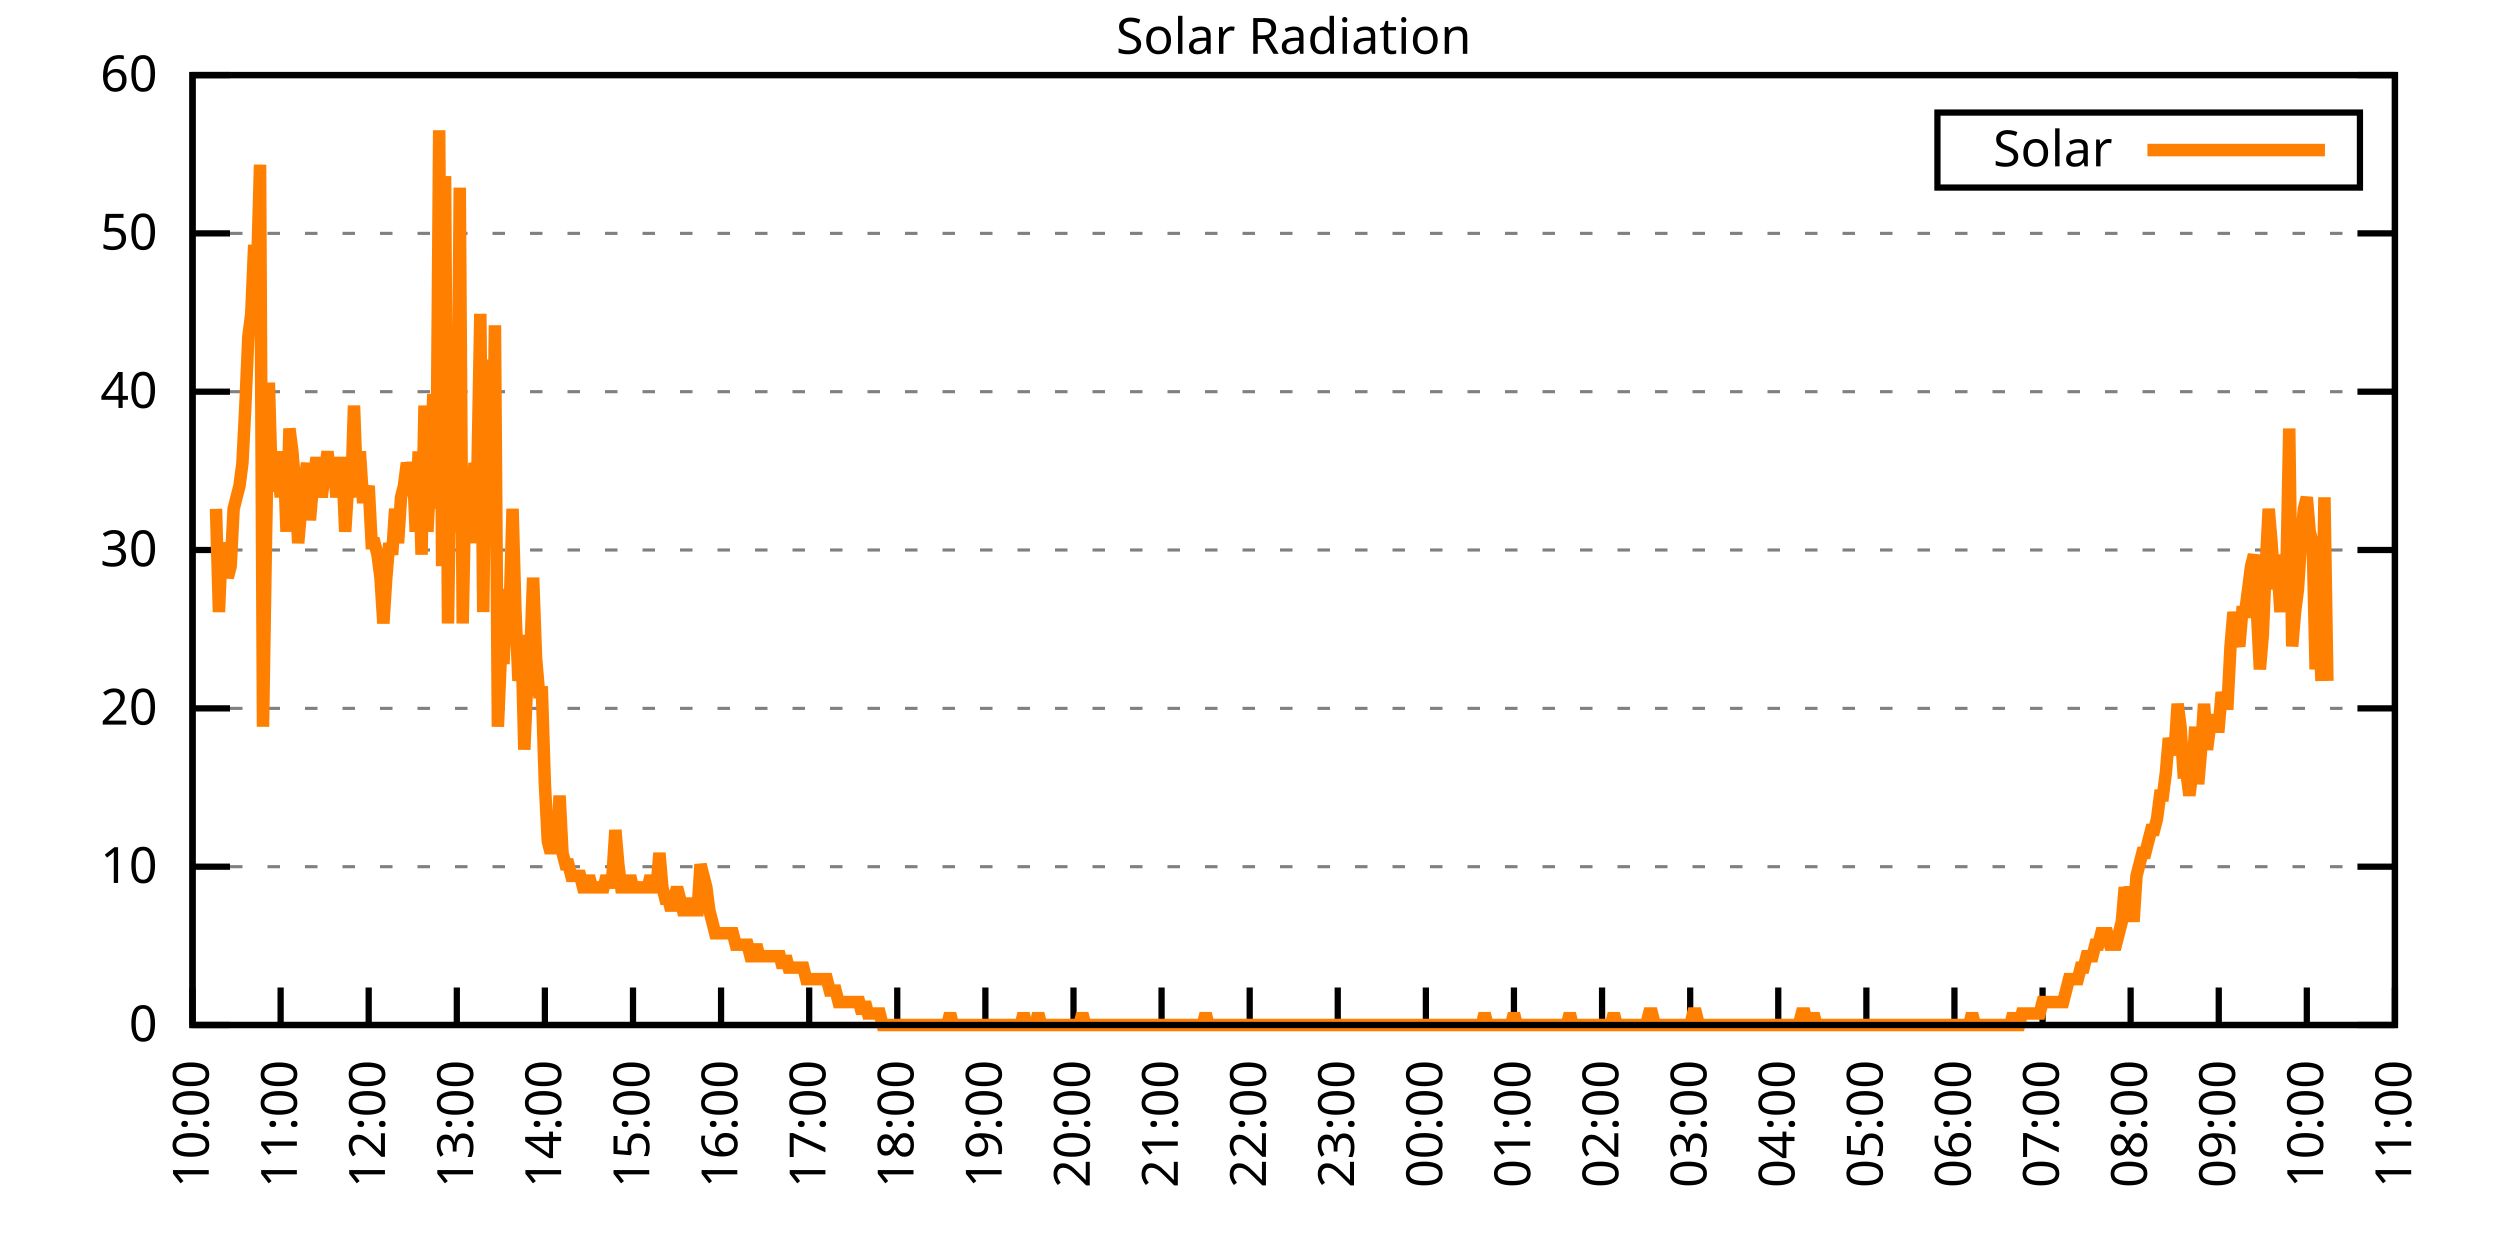
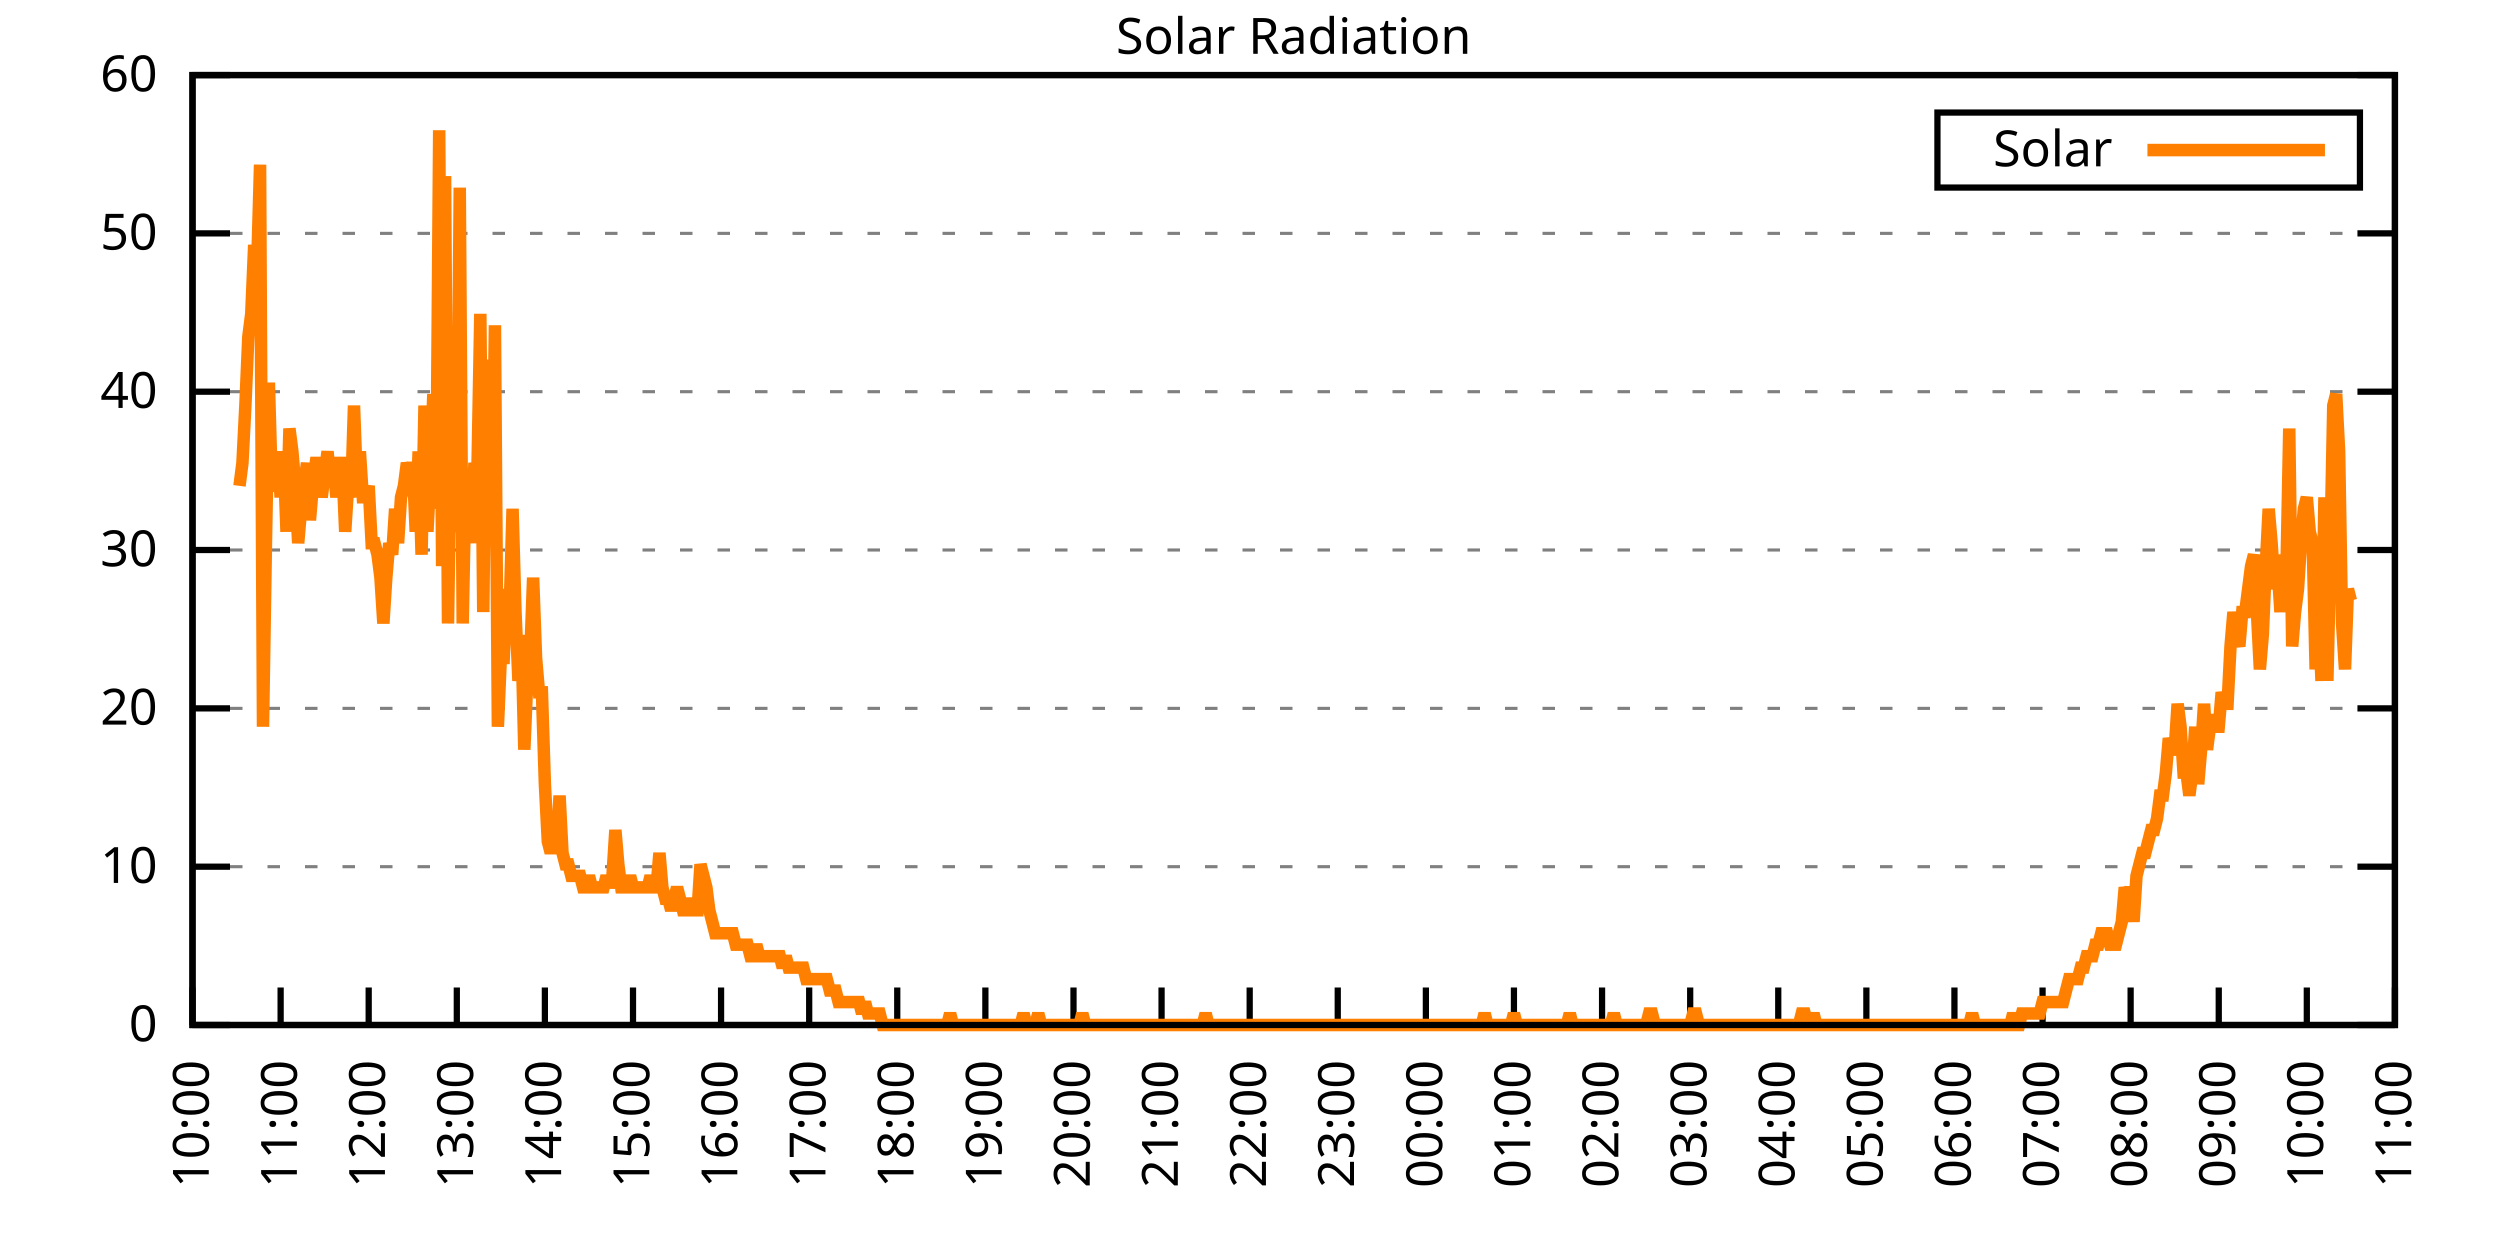
<svg xmlns="http://www.w3.org/2000/svg" xmlns:xlink="http://www.w3.org/1999/xlink" width="400" height="200" viewBox="0 0 400 200">
  <g id="gnuplot_canvas">
    <rect x="0" y="0" width="400" height="200" fill="none" />
    <defs>
      <circle id="gpDot" r="0.5" stroke-width="0.5" stroke="currentColor" />
      <path id="gpPt0" stroke-width="0.333" stroke="currentColor" d="M-1,0 h2 M0,-1 v2" />
      <path id="gpPt1" stroke-width="0.333" stroke="currentColor" d="M-1,-1 L1,1 M1,-1 L-1,1" />
      <path id="gpPt2" stroke-width="0.333" stroke="currentColor" d="M-1,0 L1,0 M0,-1 L0,1 M-1,-1 L1,1 M-1,1 L1,-1" />
      <rect id="gpPt3" stroke-width="0.333" stroke="currentColor" x="-1" y="-1" width="2" height="2" />
      <rect id="gpPt4" stroke-width="0.333" stroke="currentColor" fill="currentColor" x="-1" y="-1" width="2" height="2" />
      <circle id="gpPt5" stroke-width="0.333" stroke="currentColor" cx="0" cy="0" r="1" />
      <use xlink:href="#gpPt5" id="gpPt6" fill="currentColor" stroke="none" />
      <path id="gpPt7" stroke-width="0.333" stroke="currentColor" d="M0,-1.33 L-1.33,0.67 L1.33,0.67 z" />
      <use xlink:href="#gpPt7" id="gpPt8" fill="currentColor" stroke="none" />
      <use xlink:href="#gpPt7" id="gpPt9" stroke="currentColor" transform="rotate(180)" />
      <use xlink:href="#gpPt9" id="gpPt10" fill="currentColor" stroke="none" />
      <use xlink:href="#gpPt3" id="gpPt11" stroke="currentColor" transform="rotate(45)" />
      <use xlink:href="#gpPt11" id="gpPt12" fill="currentColor" stroke="none" />
      <path id="gpPt13" stroke-width="0.333" stroke="currentColor" d="M0,1.330 L1.265,0.411 L0.782,-1.067 L-0.782,-1.076 L-1.265,0.411 z" />
      <use xlink:href="#gpPt13" id="gpPt14" fill="currentColor" stroke="none" />
      <filter id="textbox" filterUnits="objectBoundingBox" x="0" y="0" height="1" width="1">
        <feFlood flood-color="white" flood-opacity="1" result="bgnd" />
        <feComposite in="SourceGraphic" in2="bgnd" operator="atop" />
      </filter>
      <filter id="greybox" filterUnits="objectBoundingBox" x="0" y="0" height="1" width="1">
        <feFlood flood-color="lightgrey" flood-opacity="1" result="grey" />
        <feComposite in="SourceGraphic" in2="grey" operator="atop" />
      </filter>
    </defs>
    <g fill="none" color="white" stroke="currentColor" stroke-width="1.00" stroke-linecap="butt" stroke-linejoin="miter">
</g>
    <g fill="none" color="black" stroke="currentColor" stroke-width="1.00" stroke-linecap="butt" stroke-linejoin="miter">
      <g stroke="none" shape-rendering="crispEdges">
        <polygon fill="rgb(255, 255, 255)" points="30.80,164.00 383.18,164.00 383.18,12.02 30.80,12.02 " />
      </g>
    </g>
    <g fill="none" color="black" stroke="currentColor" stroke-width="1.00" stroke-linecap="butt" stroke-linejoin="miter">
</g>
    <g fill="none" color="black" stroke="black" stroke-width="0.50" stroke-linecap="butt" stroke-linejoin="miter">
</g>
    <g fill="none" color="gray" stroke="currentColor" stroke-width="0.50" stroke-linecap="butt" stroke-linejoin="miter">
      <path stroke="gray" stroke-dasharray="2,4" class="gridline" d="M30.80,164.00 L383.19,164.00  " />
    </g>
    <g fill="none" color="gray" stroke="gray" stroke-width="1.00" stroke-linecap="butt" stroke-linejoin="miter">
</g>
    <g fill="none" color="black" stroke="currentColor" stroke-width="1.00" stroke-linecap="butt" stroke-linejoin="miter">
      <path stroke="black" d="M30.80,164.00 L36.80,164.00 M383.19,164.00 L377.19,164.00  " />
      <g transform="translate(25.20,166.60)" stroke="none" fill="black" font-family="Sans" font-size="8.00" text-anchor="end">
        <text>
          <tspan font-family="Sans"> 0</tspan>
        </text>
      </g>
    </g>
    <g fill="none" color="black" stroke="currentColor" stroke-width="1.00" stroke-linecap="butt" stroke-linejoin="miter">
</g>
    <g fill="none" color="black" stroke="black" stroke-width="0.50" stroke-linecap="butt" stroke-linejoin="miter">
</g>
    <g fill="none" color="gray" stroke="currentColor" stroke-width="0.50" stroke-linecap="butt" stroke-linejoin="miter">
      <path stroke="gray" stroke-dasharray="2,4" class="gridline" d="M30.80,138.67 L383.19,138.67  " />
    </g>
    <g fill="none" color="gray" stroke="gray" stroke-width="1.00" stroke-linecap="butt" stroke-linejoin="miter">
</g>
    <g fill="none" color="black" stroke="currentColor" stroke-width="1.00" stroke-linecap="butt" stroke-linejoin="miter">
      <path stroke="black" d="M30.80,138.67 L36.80,138.67 M383.19,138.67 L377.19,138.67  " />
      <g transform="translate(25.20,141.27)" stroke="none" fill="black" font-family="Sans" font-size="8.00" text-anchor="end">
        <text>
          <tspan font-family="Sans"> 10</tspan>
        </text>
      </g>
    </g>
    <g fill="none" color="black" stroke="currentColor" stroke-width="1.00" stroke-linecap="butt" stroke-linejoin="miter">
</g>
    <g fill="none" color="black" stroke="black" stroke-width="0.50" stroke-linecap="butt" stroke-linejoin="miter">
</g>
    <g fill="none" color="gray" stroke="currentColor" stroke-width="0.50" stroke-linecap="butt" stroke-linejoin="miter">
      <path stroke="gray" stroke-dasharray="2,4" class="gridline" d="M30.80,113.34 L383.19,113.34  " />
    </g>
    <g fill="none" color="gray" stroke="gray" stroke-width="1.00" stroke-linecap="butt" stroke-linejoin="miter">
</g>
    <g fill="none" color="black" stroke="currentColor" stroke-width="1.00" stroke-linecap="butt" stroke-linejoin="miter">
      <path stroke="black" d="M30.80,113.34 L36.80,113.34 M383.19,113.34 L377.19,113.34  " />
      <g transform="translate(25.20,115.94)" stroke="none" fill="black" font-family="Sans" font-size="8.00" text-anchor="end">
        <text>
          <tspan font-family="Sans"> 20</tspan>
        </text>
      </g>
    </g>
    <g fill="none" color="black" stroke="currentColor" stroke-width="1.00" stroke-linecap="butt" stroke-linejoin="miter">
</g>
    <g fill="none" color="black" stroke="black" stroke-width="0.50" stroke-linecap="butt" stroke-linejoin="miter">
</g>
    <g fill="none" color="gray" stroke="currentColor" stroke-width="0.50" stroke-linecap="butt" stroke-linejoin="miter">
      <path stroke="gray" stroke-dasharray="2,4" class="gridline" d="M30.80,88.00 L383.19,88.00  " />
    </g>
    <g fill="none" color="gray" stroke="gray" stroke-width="1.00" stroke-linecap="butt" stroke-linejoin="miter">
</g>
    <g fill="none" color="black" stroke="currentColor" stroke-width="1.00" stroke-linecap="butt" stroke-linejoin="miter">
      <path stroke="black" d="M30.80,88.00 L36.80,88.00 M383.19,88.00 L377.19,88.00  " />
      <g transform="translate(25.20,90.60)" stroke="none" fill="black" font-family="Sans" font-size="8.00" text-anchor="end">
        <text>
          <tspan font-family="Sans"> 30</tspan>
        </text>
      </g>
    </g>
    <g fill="none" color="black" stroke="currentColor" stroke-width="1.00" stroke-linecap="butt" stroke-linejoin="miter">
</g>
    <g fill="none" color="black" stroke="black" stroke-width="0.50" stroke-linecap="butt" stroke-linejoin="miter">
</g>
    <g fill="none" color="gray" stroke="currentColor" stroke-width="0.50" stroke-linecap="butt" stroke-linejoin="miter">
      <path stroke="gray" stroke-dasharray="2,4" class="gridline" d="M30.80,62.67 L383.19,62.67  " />
    </g>
    <g fill="none" color="gray" stroke="gray" stroke-width="1.00" stroke-linecap="butt" stroke-linejoin="miter">
</g>
    <g fill="none" color="black" stroke="currentColor" stroke-width="1.00" stroke-linecap="butt" stroke-linejoin="miter">
      <path stroke="black" d="M30.80,62.67 L36.80,62.67 M383.19,62.67 L377.19,62.67  " />
      <g transform="translate(25.20,65.27)" stroke="none" fill="black" font-family="Sans" font-size="8.00" text-anchor="end">
        <text>
          <tspan font-family="Sans"> 40</tspan>
        </text>
      </g>
    </g>
    <g fill="none" color="black" stroke="currentColor" stroke-width="1.00" stroke-linecap="butt" stroke-linejoin="miter">
</g>
    <g fill="none" color="black" stroke="black" stroke-width="0.50" stroke-linecap="butt" stroke-linejoin="miter">
</g>
    <g fill="none" color="gray" stroke="currentColor" stroke-width="0.50" stroke-linecap="butt" stroke-linejoin="miter">
      <path stroke="gray" stroke-dasharray="2,4" class="gridline" d="M30.80,37.34 L383.19,37.34  " />
    </g>
    <g fill="none" color="gray" stroke="gray" stroke-width="1.00" stroke-linecap="butt" stroke-linejoin="miter">
</g>
    <g fill="none" color="black" stroke="currentColor" stroke-width="1.00" stroke-linecap="butt" stroke-linejoin="miter">
      <path stroke="black" d="M30.80,37.34 L36.80,37.34 M383.19,37.34 L377.19,37.34  " />
      <g transform="translate(25.20,39.94)" stroke="none" fill="black" font-family="Sans" font-size="8.00" text-anchor="end">
        <text>
          <tspan font-family="Sans"> 50</tspan>
        </text>
      </g>
    </g>
    <g fill="none" color="black" stroke="currentColor" stroke-width="1.00" stroke-linecap="butt" stroke-linejoin="miter">
</g>
    <g fill="none" color="black" stroke="black" stroke-width="0.50" stroke-linecap="butt" stroke-linejoin="miter">
</g>
    <g fill="none" color="gray" stroke="currentColor" stroke-width="0.50" stroke-linecap="butt" stroke-linejoin="miter">
      <path stroke="gray" stroke-dasharray="2,4" class="gridline" d="M30.80,12.01 L383.19,12.01  " />
    </g>
    <g fill="none" color="gray" stroke="gray" stroke-width="1.00" stroke-linecap="butt" stroke-linejoin="miter">
</g>
    <g fill="none" color="black" stroke="currentColor" stroke-width="1.00" stroke-linecap="butt" stroke-linejoin="miter">
      <path stroke="black" d="M30.80,12.01 L36.80,12.01 M383.19,12.01 L377.19,12.01  " />
      <g transform="translate(25.20,14.61)" stroke="none" fill="black" font-family="Sans" font-size="8.00" text-anchor="end">
        <text>
          <tspan font-family="Sans"> 60</tspan>
        </text>
      </g>
    </g>
    <g fill="none" color="black" stroke="currentColor" stroke-width="1.00" stroke-linecap="butt" stroke-linejoin="miter">
      <path stroke="black" d="M30.80,164.00 L30.80,158.00  " />
      <g transform="translate(33.40,169.60) rotate(270.00)" stroke="none" fill="black" font-family="Sans" font-size="8.00" text-anchor="end">
        <text>
          <tspan font-family="Sans">10:00</tspan>
        </text>
      </g>
    </g>
    <g fill="none" color="black" stroke="currentColor" stroke-width="1.00" stroke-linecap="butt" stroke-linejoin="miter">
      <path stroke="black" d="M44.90,164.00 L44.90,158.00  " />
      <g transform="translate(47.50,169.60) rotate(270.00)" stroke="none" fill="black" font-family="Sans" font-size="8.00" text-anchor="end">
        <text>
          <tspan font-family="Sans">11:00</tspan>
        </text>
      </g>
    </g>
    <g fill="none" color="black" stroke="currentColor" stroke-width="1.00" stroke-linecap="butt" stroke-linejoin="miter">
      <path stroke="black" d="M58.99,164.00 L58.99,158.00  " />
      <g transform="translate(61.59,169.60) rotate(270.00)" stroke="none" fill="black" font-family="Sans" font-size="8.00" text-anchor="end">
        <text>
          <tspan font-family="Sans">12:00</tspan>
        </text>
      </g>
    </g>
    <g fill="none" color="black" stroke="currentColor" stroke-width="1.00" stroke-linecap="butt" stroke-linejoin="miter">
      <path stroke="black" d="M73.09,164.00 L73.09,158.00  " />
      <g transform="translate(75.69,169.60) rotate(270.00)" stroke="none" fill="black" font-family="Sans" font-size="8.00" text-anchor="end">
        <text>
          <tspan font-family="Sans">13:00</tspan>
        </text>
      </g>
    </g>
    <g fill="none" color="black" stroke="currentColor" stroke-width="1.00" stroke-linecap="butt" stroke-linejoin="miter">
      <path stroke="black" d="M87.18,164.00 L87.18,158.00  " />
      <g transform="translate(89.78,169.60) rotate(270.00)" stroke="none" fill="black" font-family="Sans" font-size="8.00" text-anchor="end">
        <text>
          <tspan font-family="Sans">14:00</tspan>
        </text>
      </g>
    </g>
    <g fill="none" color="black" stroke="currentColor" stroke-width="1.00" stroke-linecap="butt" stroke-linejoin="miter">
      <path stroke="black" d="M101.28,164.00 L101.28,158.00  " />
      <g transform="translate(103.88,169.60) rotate(270.00)" stroke="none" fill="black" font-family="Sans" font-size="8.00" text-anchor="end">
        <text>
          <tspan font-family="Sans">15:00</tspan>
        </text>
      </g>
    </g>
    <g fill="none" color="black" stroke="currentColor" stroke-width="1.00" stroke-linecap="butt" stroke-linejoin="miter">
      <path stroke="black" d="M115.37,164.00 L115.37,158.00  " />
      <g transform="translate(117.97,169.60) rotate(270.00)" stroke="none" fill="black" font-family="Sans" font-size="8.00" text-anchor="end">
        <text>
          <tspan font-family="Sans">16:00</tspan>
        </text>
      </g>
    </g>
    <g fill="none" color="black" stroke="currentColor" stroke-width="1.00" stroke-linecap="butt" stroke-linejoin="miter">
      <path stroke="black" d="M129.47,164.00 L129.47,158.00  " />
      <g transform="translate(132.07,169.60) rotate(270.00)" stroke="none" fill="black" font-family="Sans" font-size="8.00" text-anchor="end">
        <text>
          <tspan font-family="Sans">17:00</tspan>
        </text>
      </g>
    </g>
    <g fill="none" color="black" stroke="currentColor" stroke-width="1.00" stroke-linecap="butt" stroke-linejoin="miter">
      <path stroke="black" d="M143.56,164.00 L143.56,158.00  " />
      <g transform="translate(146.16,169.60) rotate(270.00)" stroke="none" fill="black" font-family="Sans" font-size="8.00" text-anchor="end">
        <text>
          <tspan font-family="Sans">18:00</tspan>
        </text>
      </g>
    </g>
    <g fill="none" color="black" stroke="currentColor" stroke-width="1.00" stroke-linecap="butt" stroke-linejoin="miter">
      <path stroke="black" d="M157.66,164.00 L157.66,158.00  " />
      <g transform="translate(160.26,169.60) rotate(270.00)" stroke="none" fill="black" font-family="Sans" font-size="8.00" text-anchor="end">
        <text>
          <tspan font-family="Sans">19:00</tspan>
        </text>
      </g>
    </g>
    <g fill="none" color="black" stroke="currentColor" stroke-width="1.00" stroke-linecap="butt" stroke-linejoin="miter">
      <path stroke="black" d="M171.76,164.00 L171.76,158.00  " />
      <g transform="translate(174.36,169.60) rotate(270.00)" stroke="none" fill="black" font-family="Sans" font-size="8.00" text-anchor="end">
        <text>
          <tspan font-family="Sans">20:00</tspan>
        </text>
      </g>
    </g>
    <g fill="none" color="black" stroke="currentColor" stroke-width="1.00" stroke-linecap="butt" stroke-linejoin="miter">
      <path stroke="black" d="M185.85,164.00 L185.85,158.00  " />
      <g transform="translate(188.45,169.60) rotate(270.00)" stroke="none" fill="black" font-family="Sans" font-size="8.00" text-anchor="end">
        <text>
          <tspan font-family="Sans">21:00</tspan>
        </text>
      </g>
    </g>
    <g fill="none" color="black" stroke="currentColor" stroke-width="1.00" stroke-linecap="butt" stroke-linejoin="miter">
      <path stroke="black" d="M199.95,164.00 L199.95,158.00  " />
      <g transform="translate(202.55,169.60) rotate(270.00)" stroke="none" fill="black" font-family="Sans" font-size="8.00" text-anchor="end">
        <text>
          <tspan font-family="Sans">22:00</tspan>
        </text>
      </g>
    </g>
    <g fill="none" color="black" stroke="currentColor" stroke-width="1.00" stroke-linecap="butt" stroke-linejoin="miter">
      <path stroke="black" d="M214.04,164.00 L214.04,158.00  " />
      <g transform="translate(216.64,169.60) rotate(270.00)" stroke="none" fill="black" font-family="Sans" font-size="8.00" text-anchor="end">
        <text>
          <tspan font-family="Sans">23:00</tspan>
        </text>
      </g>
    </g>
    <g fill="none" color="black" stroke="currentColor" stroke-width="1.00" stroke-linecap="butt" stroke-linejoin="miter">
      <path stroke="black" d="M228.14,164.00 L228.14,158.00  " />
      <g transform="translate(230.74,169.60) rotate(270.00)" stroke="none" fill="black" font-family="Sans" font-size="8.00" text-anchor="end">
        <text>
          <tspan font-family="Sans">00:00</tspan>
        </text>
      </g>
    </g>
    <g fill="none" color="black" stroke="currentColor" stroke-width="1.00" stroke-linecap="butt" stroke-linejoin="miter">
      <path stroke="black" d="M242.23,164.00 L242.23,158.00  " />
      <g transform="translate(244.83,169.60) rotate(270.00)" stroke="none" fill="black" font-family="Sans" font-size="8.00" text-anchor="end">
        <text>
          <tspan font-family="Sans">01:00</tspan>
        </text>
      </g>
    </g>
    <g fill="none" color="black" stroke="currentColor" stroke-width="1.00" stroke-linecap="butt" stroke-linejoin="miter">
      <path stroke="black" d="M256.33,164.00 L256.33,158.00  " />
      <g transform="translate(258.93,169.60) rotate(270.00)" stroke="none" fill="black" font-family="Sans" font-size="8.00" text-anchor="end">
        <text>
          <tspan font-family="Sans">02:00</tspan>
        </text>
      </g>
    </g>
    <g fill="none" color="black" stroke="currentColor" stroke-width="1.00" stroke-linecap="butt" stroke-linejoin="miter">
      <path stroke="black" d="M270.43,164.00 L270.43,158.00  " />
      <g transform="translate(273.03,169.60) rotate(270.00)" stroke="none" fill="black" font-family="Sans" font-size="8.00" text-anchor="end">
        <text>
          <tspan font-family="Sans">03:00</tspan>
        </text>
      </g>
    </g>
    <g fill="none" color="black" stroke="currentColor" stroke-width="1.00" stroke-linecap="butt" stroke-linejoin="miter">
      <path stroke="black" d="M284.52,164.00 L284.52,158.00  " />
      <g transform="translate(287.12,169.60) rotate(270.00)" stroke="none" fill="black" font-family="Sans" font-size="8.00" text-anchor="end">
        <text>
          <tspan font-family="Sans">04:00</tspan>
        </text>
      </g>
    </g>
    <g fill="none" color="black" stroke="currentColor" stroke-width="1.00" stroke-linecap="butt" stroke-linejoin="miter">
      <path stroke="black" d="M298.62,164.00 L298.62,158.00  " />
      <g transform="translate(301.22,169.60) rotate(270.00)" stroke="none" fill="black" font-family="Sans" font-size="8.00" text-anchor="end">
        <text>
          <tspan font-family="Sans">05:00</tspan>
        </text>
      </g>
    </g>
    <g fill="none" color="black" stroke="currentColor" stroke-width="1.00" stroke-linecap="butt" stroke-linejoin="miter">
      <path stroke="black" d="M312.71,164.00 L312.71,158.00  " />
      <g transform="translate(315.31,169.60) rotate(270.00)" stroke="none" fill="black" font-family="Sans" font-size="8.00" text-anchor="end">
        <text>
          <tspan font-family="Sans">06:00</tspan>
        </text>
      </g>
    </g>
    <g fill="none" color="black" stroke="currentColor" stroke-width="1.00" stroke-linecap="butt" stroke-linejoin="miter">
      <path stroke="black" d="M326.81,164.00 L326.81,158.00  " />
      <g transform="translate(329.41,169.60) rotate(270.00)" stroke="none" fill="black" font-family="Sans" font-size="8.00" text-anchor="end">
        <text>
          <tspan font-family="Sans">07:00</tspan>
        </text>
      </g>
    </g>
    <g fill="none" color="black" stroke="currentColor" stroke-width="1.00" stroke-linecap="butt" stroke-linejoin="miter">
      <path stroke="black" d="M340.90,164.00 L340.90,158.00  " />
      <g transform="translate(343.50,169.60) rotate(270.00)" stroke="none" fill="black" font-family="Sans" font-size="8.00" text-anchor="end">
        <text>
          <tspan font-family="Sans">08:00</tspan>
        </text>
      </g>
    </g>
    <g fill="none" color="black" stroke="currentColor" stroke-width="1.00" stroke-linecap="butt" stroke-linejoin="miter">
      <path stroke="black" d="M355.00,164.00 L355.00,158.00  " />
      <g transform="translate(357.60,169.60) rotate(270.00)" stroke="none" fill="black" font-family="Sans" font-size="8.00" text-anchor="end">
        <text>
          <tspan font-family="Sans">09:00</tspan>
        </text>
      </g>
    </g>
    <g fill="none" color="black" stroke="currentColor" stroke-width="1.00" stroke-linecap="butt" stroke-linejoin="miter">
      <path stroke="black" d="M369.09,164.00 L369.09,158.00  " />
      <g transform="translate(371.69,169.60) rotate(270.00)" stroke="none" fill="black" font-family="Sans" font-size="8.00" text-anchor="end">
        <text>
          <tspan font-family="Sans">10:00</tspan>
        </text>
      </g>
    </g>
    <g fill="none" color="black" stroke="currentColor" stroke-width="1.00" stroke-linecap="butt" stroke-linejoin="miter">
      <path stroke="black" d="M383.19,164.00 L383.19,158.00  " />
      <g transform="translate(385.79,169.60) rotate(270.00)" stroke="none" fill="black" font-family="Sans" font-size="8.00" text-anchor="end">
        <text>
          <tspan font-family="Sans">11:00</tspan>
        </text>
      </g>
    </g>
    <g fill="none" color="black" stroke="currentColor" stroke-width="1.00" stroke-linecap="butt" stroke-linejoin="miter">
</g>
    <g fill="none" color="black" stroke="currentColor" stroke-width="1.00" stroke-linecap="butt" stroke-linejoin="miter">
      <path stroke="black" d="M30.80,12.01 L30.80,164.00 L383.19,164.00 L383.19,12.01 L30.80,12.01 Z  " />
    </g>
    <g fill="none" color="black" stroke="currentColor" stroke-width="1.00" stroke-linecap="butt" stroke-linejoin="miter">
</g>
    <g fill="none" color="black" stroke="currentColor" stroke-width="1.00" stroke-linecap="butt" stroke-linejoin="miter">
      <path stroke="black" d="M309.99,30.01 L309.99,18.01 L377.59,18.01 L377.59,30.01 L309.99,30.01 Z  " />
    </g>
    <g id="Solar_Radiation_plot_1">
      <g fill="none" color="white" stroke="black" stroke-width="2.00" stroke-linecap="butt" stroke-linejoin="miter">
</g>
      <g fill="none" color="black" stroke="currentColor" stroke-width="2.00" stroke-linecap="butt" stroke-linejoin="miter">
        <g transform="translate(337.99,26.61)" stroke="none" fill="black" font-family="Sans" font-size="8.00" text-anchor="end">
          <text>
            <tspan font-family="Sans">Solar</tspan>
          </text>
        </g>
      </g>
      <g fill="none" color="black" stroke="currentColor" stroke-width="2.00" stroke-linecap="butt" stroke-linejoin="miter">
-         <path stroke="rgb(255, 127,   0)" d="M343.59,24.01 L371.99,24.01 M34.56,81.41 L35.03,97.93 L35.50,86.91 L35.97,88.75 L36.44,92.42 L36.91,90.59   L37.38,81.41 L37.85,79.57 L38.32,77.74 L38.79,74.07 L39.26,64.89 L39.73,53.88 L40.20,50.21 L40.67,39.19   L41.14,42.87 L41.61,26.35 L42.08,116.28 L42.55,86.91 L43.02,61.22 L43.49,77.74 L43.96,77.74 L44.43,72.23   L44.90,79.57 L45.37,72.23 L45.84,85.08 L46.31,68.56 L46.78,72.23 L47.24,77.74 L47.71,86.91 L48.18,81.41   L48.65,77.74 L49.12,74.07 L49.59,83.24 L50.06,77.74 L50.53,74.07 L51.00,74.07 L51.47,79.57 L51.94,75.90   L52.41,72.23 L52.88,77.74 L53.35,74.07 L53.82,79.57 L54.29,74.07 L54.76,74.07 L55.23,85.08 L55.70,77.74   L56.17,79.57 L56.64,64.89 L57.11,77.74 L57.58,72.23 L58.05,79.57 L58.52,79.57 L58.99,77.74 L59.46,86.91   L59.93,86.91 L60.40,88.75 L60.87,92.42 L61.34,99.76 L61.81,92.42 L62.28,86.91 L62.75,88.75 L63.22,81.41   L63.69,86.91 L64.16,79.57 L64.63,77.74 L65.10,74.07 L65.57,75.90 L66.04,74.07 L66.51,85.08 L66.98,72.23   L67.45,88.75 L67.92,64.89 L68.39,85.08 L68.86,75.90 L69.33,63.05 L69.80,81.41 L70.27,20.84 L70.74,90.59   L71.21,28.18 L71.68,99.76 L72.15,68.56 L72.62,81.41 L73.09,85.08 L73.56,30.02 L74.03,99.76 L74.50,75.90   L74.97,75.90 L75.44,86.91 L75.91,74.07 L76.38,75.90 L76.85,50.21 L77.32,97.93 L77.79,57.55 L78.26,75.90   L78.73,86.91 L79.19,52.04 L79.66,116.28 L80.13,105.27 L80.60,105.27 L81.07,94.26 L81.54,97.93 L82.01,81.41   L82.48,97.93 L82.95,108.94 L83.42,101.60 L83.89,119.95 L84.36,108.94 L84.83,105.27 L85.30,92.42 L85.77,105.27   L86.24,110.77 L86.71,110.77 L87.18,125.46 L87.65,134.63 L88.12,136.47 L88.59,134.63 L89.06,136.47 L89.53,127.29   L90.00,136.47 L90.47,138.30 L90.94,138.30 L91.41,140.14 L91.88,140.14 L92.35,140.14 L92.82,140.14 L93.29,141.98   L93.76,141.98 L94.23,140.14 L94.70,141.98 L95.17,141.98 L95.64,141.98 L96.11,141.98 L96.58,141.98 L97.05,140.14   L97.52,141.98 L97.99,140.14 L98.46,132.80 L98.93,138.30 L99.40,141.98 L99.87,141.98 L100.34,141.98 L100.81,140.14   L101.28,141.98 L101.75,141.98 L102.22,141.98 L102.69,141.98 L103.16,141.98 L103.63,141.98 L104.10,140.14 L104.57,141.98   L105.04,141.98 L105.51,136.47 L105.98,141.98 L106.45,143.81 L106.92,143.81 L107.39,145.65 L107.86,143.81 L108.33,141.98   L108.80,143.81 L109.27,145.65 L109.74,145.65 L110.21,145.65 L110.68,143.81 L111.14,145.65 L111.61,145.65 L112.08,138.30   L112.55,140.14 L113.02,141.98 L113.49,145.65 L113.96,147.48 L114.43,149.32 L114.90,149.32 L115.37,149.32 L115.84,149.32   L116.31,149.32 L116.78,149.32 L117.25,149.32 L117.72,151.15 L118.19,151.15 L118.66,151.15 L119.13,151.15 L119.60,151.15   L120.07,152.99 L120.54,152.99 L121.01,151.15 L121.48,152.99 L121.95,152.99 L122.42,152.99 L122.89,152.99 L123.36,152.99   L123.83,152.99 L124.30,152.99 L124.77,152.99 L125.24,154.82 L125.71,152.99 L126.18,154.82 L126.65,154.82 L127.12,154.82   L127.59,154.82 L128.06,154.82 L128.53,154.82 L129.00,156.66 L129.47,156.66 L129.94,156.66 L130.41,156.66 L130.88,156.66   L131.35,156.66 L131.82,156.66 L132.29,156.66 L132.76,158.49 L133.23,158.49 L133.70,158.49 L134.17,160.33 L134.64,160.33   L135.11,160.33 L135.58,160.33 L136.05,160.33 L136.52,160.33 L136.99,160.33 L137.46,160.33 L137.93,162.16 L138.40,160.33   L138.87,162.16 L139.34,162.16 L139.81,162.16 L140.28,162.16 L140.75,162.16 L141.22,164.00 L141.69,164.00 L142.16,164.00   L142.63,164.00 L143.09,164.00 L143.56,164.00 L144.03,164.00 L144.50,164.00 L144.97,164.00 L145.44,164.00 L145.91,164.00   L146.38,164.00 L146.85,164.00 L147.32,164.00 L147.79,164.00 L148.26,164.00 L148.73,164.00 L149.20,164.00 L149.67,164.00   L150.14,164.00 L150.61,164.00 L151.08,164.00 L151.55,164.00 L152.02,162.16 L152.49,164.00 L152.96,164.00 L153.43,164.00   L153.90,164.00 L154.37,164.00 L154.84,164.00 L155.31,164.00 L155.78,164.00 L156.25,164.00 L156.72,164.00 L157.19,164.00   L157.66,164.00 L158.13,164.00 L158.60,164.00 L159.07,164.00 L159.54,164.00 L160.01,164.00 L160.48,164.00 L160.95,164.00   L161.42,164.00 L161.89,164.00 L162.36,164.00 L162.83,164.00 L163.30,164.00 L163.77,162.16 L164.24,164.00 L164.71,164.00   L165.18,164.00 L165.65,164.00 L166.12,162.16 L166.59,164.00 L167.06,164.00 L167.53,164.00 L168.00,164.00 L168.47,164.00   L168.94,164.00 L169.41,164.00 L169.88,164.00 L170.35,164.00 L170.82,164.00 L171.29,164.00 L171.76,164.00 L172.23,164.00   L172.70,164.00 L173.17,162.16 L173.64,164.00 L174.11,164.00 L174.58,164.00 L175.04,164.00 L175.51,164.00 L175.98,164.00   L176.45,164.00 L176.92,164.00 L177.39,164.00 L177.86,164.00 L178.33,164.00 L178.80,164.00 L179.27,164.00 L179.74,164.00   L180.21,164.00 L180.68,164.00 L181.15,164.00 L181.62,164.00 L182.09,164.00 L182.56,164.00 L183.03,164.00 L183.50,164.00   L183.97,164.00 L184.44,164.00 L184.91,164.00 L185.38,164.00 L185.85,164.00 L186.32,164.00 L186.79,164.00 L187.26,164.00   L187.73,164.00 L188.20,164.00 L188.67,164.00 L189.14,164.00 L189.61,164.00 L190.08,164.00 L190.55,164.00 L191.02,164.00   L191.49,164.00 L191.96,164.00 L192.43,164.00 L192.90,162.16 L193.37,164.00 L193.84,164.00 L194.31,164.00 L194.78,164.00   L195.25,164.00 L195.72,164.00 L196.19,164.00 L196.66,164.00 L197.13,164.00 L197.60,164.00 L198.07,164.00 L198.54,164.00   L199.01,164.00 L199.48,164.00 L199.95,164.00 L200.42,164.00 L200.89,164.00 L201.36,164.00 L201.83,164.00 L202.30,164.00   L202.77,164.00 L203.24,164.00 L203.71,164.00 L204.18,164.00 L204.65,164.00 L205.12,164.00 L205.59,164.00 L206.06,164.00   L206.53,164.00 L207.00,164.00 L207.46,164.00 L207.93,164.00 L208.40,164.00 L208.87,164.00 L209.34,164.00 L209.81,164.00   L210.28,164.00 L210.75,164.00 L211.22,164.00 L211.69,164.00 L212.16,164.00 L212.63,164.00 L213.10,164.00 L213.57,164.00   L214.04,164.00 L214.51,164.00 L214.98,164.00 L215.45,164.00 L215.92,164.00 L216.39,164.00 L216.86,164.00 L217.33,164.00   L217.80,164.00 L218.27,164.00 L218.74,164.00 L219.21,164.00 L219.68,164.00 L220.15,164.00 L220.62,164.00 L221.09,164.00   L221.56,164.00 L222.03,164.00 L222.50,164.00 L222.97,164.00 L223.44,164.00 L223.91,164.00 L224.38,164.00 L224.85,164.00   L225.32,164.00 L225.79,164.00 L226.26,164.00 L226.73,164.00 L227.20,164.00 L227.67,164.00 L228.14,164.00 L228.61,164.00   L229.08,164.00 L229.55,164.00 L230.02,164.00 L230.49,164.00 L230.96,164.00 L231.43,164.00 L231.90,164.00 L232.37,164.00   L232.84,164.00 L233.31,164.00 L233.78,164.00 L234.25,164.00 L234.72,164.00 L235.19,164.00 L235.66,164.00 L236.13,164.00   L236.60,164.00 L237.07,164.00 L237.54,162.16 L238.01,164.00 L238.48,164.00 L238.95,164.00 L239.41,164.00 L239.88,164.00   L240.35,164.00 L240.82,164.00 L241.29,164.00 L241.76,164.00 L242.23,162.16 L242.70,164.00 L243.17,164.00 L243.64,164.00   L244.11,164.00 L244.58,164.00 L245.05,164.00 L245.52,164.00 L245.99,164.00 L246.46,164.00 L246.93,164.00 L247.40,164.00   L247.87,164.00 L248.34,164.00 L248.81,164.00 L249.28,164.00 L249.75,164.00 L250.22,164.00 L250.69,164.00 L251.16,162.16   L251.63,164.00 L252.10,164.00 L252.57,164.00 L253.04,164.00 L253.51,164.00 L253.98,164.00 L254.45,164.00 L254.92,164.00   L255.39,164.00 L255.86,164.00 L256.33,164.00 L256.80,164.00 L257.27,164.00 L257.74,164.00 L258.21,162.16 L258.68,164.00   L259.15,164.00 L259.62,164.00 L260.09,164.00 L260.56,164.00 L261.03,164.00 L261.50,164.00 L261.97,164.00 L262.44,164.00   L262.91,164.00 L263.38,164.00 L263.85,162.16 L264.32,162.16 L264.79,164.00 L265.26,164.00 L265.73,164.00 L266.20,164.00   L266.67,164.00 L267.14,164.00 L267.61,164.00 L268.08,164.00 L268.55,164.00 L269.02,164.00 L269.49,164.00 L269.96,164.00   L270.43,164.00 L270.90,162.16 L271.36,162.16 L271.83,164.00 L272.30,164.00 L272.77,164.00 L273.24,164.00 L273.71,164.00   L274.18,164.00 L274.65,164.00 L275.12,164.00 L275.59,164.00 L276.06,164.00 L276.53,164.00 L277.00,164.00 L277.47,164.00   L277.94,164.00 L278.41,164.00 L278.88,164.00 L279.35,164.00 L279.82,164.00 L280.29,164.00 L280.76,164.00 L281.23,164.00   L281.70,164.00 L282.17,164.00 L282.64,164.00 L283.11,164.00 L283.58,164.00 L284.05,164.00 L284.52,164.00 L284.99,164.00   L285.46,164.00 L285.93,164.00 L286.40,164.00 L286.87,164.00 L287.34,164.00 L287.81,164.00 L288.28,162.16 L288.75,162.16   L289.22,164.00 L289.69,164.00 L290.16,162.16 L290.63,164.00 L291.10,164.00 L291.57,164.00 L292.04,164.00 L292.51,164.00   L292.98,164.00 L293.45,164.00 L293.92,164.00 L294.39,164.00 L294.86,164.00 L295.33,164.00 L295.80,164.00 L296.27,164.00   L296.74,164.00 L297.21,164.00 L297.68,164.00 L298.15,164.00 L298.62,164.00 L299.09,164.00 L299.56,164.00 L300.03,164.00   L300.50,164.00 L300.97,164.00 L301.44,164.00 L301.91,164.00 L302.38,164.00 L302.85,164.00 L303.31,164.00 L303.78,164.00   L304.25,164.00 L304.72,164.00 L305.19,164.00 L305.66,164.00 L306.13,164.00 L306.60,164.00 L307.07,164.00 L307.54,164.00   L308.01,164.00 L308.48,164.00 L308.95,164.00 L309.42,164.00 L309.89,164.00 L310.36,164.00 L310.83,164.00 L311.30,164.00   L311.77,164.00 L312.24,164.00 L312.71,164.00 L313.18,164.00 L313.65,164.00 L314.12,164.00 L314.59,164.00 L315.06,164.00   L315.53,162.16 L316.00,164.00 L316.47,164.00 L316.94,164.00 L317.41,164.00 L317.88,164.00 L318.35,164.00 L318.82,164.00   L319.29,164.00 L319.76,164.00 L320.23,164.00 L320.70,164.00 L321.17,164.00 L321.64,164.00 L322.11,162.16 L322.58,164.00   L323.05,164.00 L323.52,162.16 L323.99,162.16 L324.46,162.16 L324.93,162.16 L325.40,162.16 L325.87,162.16 L326.34,162.16   L326.81,160.33 L327.28,160.33 L327.75,160.33 L328.22,160.33 L328.69,160.33 L329.16,160.33 L329.63,160.33 L330.10,160.33   L330.57,158.49 L331.04,156.66 L331.51,156.66 L331.98,156.66 L332.45,156.66 L332.92,154.82 L333.39,154.82 L333.86,152.99   L334.33,152.99 L334.80,152.99 L335.26,151.15 L335.73,151.15 L336.20,149.32 L336.67,149.32 L337.14,149.32 L337.61,151.15   L338.08,151.15 L338.55,151.15 L339.02,149.32 L339.49,147.48 L339.96,141.98 L340.43,143.81 L340.90,141.98 L341.37,147.48   L341.84,140.14 L342.31,138.30 L342.78,136.47 L343.25,136.47 L343.72,134.63 L344.19,132.80 L344.66,132.80 L345.13,130.96   L345.60,127.29 L346.07,127.29 L346.54,123.62 L347.01,118.12 L347.48,119.95 L347.95,119.95 L348.42,112.61 L348.89,116.28   L349.36,123.62 L349.83,123.62 L350.30,127.29 L350.77,123.62 L351.24,116.28 L351.71,125.46 L352.18,119.95 L352.65,112.61   L353.12,119.95 L353.59,116.28 L354.06,114.44 L354.53,116.28 L355.00,116.28 L355.47,110.77 L355.94,112.61 L356.41,112.61   L356.88,103.43 L357.35,97.93 L357.82,101.60 L358.29,103.43 L358.76,97.93 L359.23,97.93 L359.70,94.26 L360.17,90.59   L360.64,88.75 L361.11,97.93 L361.58,107.10 L362.05,101.60 L362.52,90.59 L362.99,81.41 L363.46,86.91 L363.93,94.26   L364.40,90.59 L364.87,97.93 L365.34,88.75 L365.81,92.42 L366.28,68.56 L366.75,103.43 L367.21,97.93 L367.68,94.26   L368.15,86.91 L368.62,81.41 L369.09,79.57 L369.56,85.08 L370.03,86.91 L370.50,107.10 L370.97,97.93 L371.44,108.94   L371.91,79.57 L372.38,108.94  " />
+         <path stroke="rgb(255, 127,   0)" d="M343.59,24.01 L371.99,24.01 M38.32,77.74 L38.79,74.07 L39.26,64.89 L39.73,53.88 L40.20,50.21 L40.67,39.19   L41.14,42.87 L41.61,26.35 L42.08,116.28 L42.55,86.91 L43.02,61.22 L43.49,77.74 L43.96,77.74 L44.43,72.23   L44.90,79.57 L45.37,72.23 L45.84,85.08 L46.31,68.56 L46.78,72.23 L47.24,77.74 L47.71,86.91 L48.18,81.41   L48.65,77.74 L49.12,74.07 L49.59,83.24 L50.06,77.74 L50.53,74.07 L51.00,74.07 L51.47,79.57 L51.94,75.90   L52.41,72.23 L52.88,77.74 L53.35,74.07 L53.82,79.57 L54.29,74.07 L54.76,74.07 L55.23,85.08 L55.70,77.74   L56.17,79.57 L56.64,64.89 L57.11,77.74 L57.58,72.23 L58.05,79.57 L58.52,79.57 L58.99,77.74 L59.46,86.91   L59.93,86.91 L60.40,88.75 L60.87,92.42 L61.34,99.76 L61.81,92.42 L62.28,86.91 L62.75,88.75 L63.22,81.41   L63.69,86.91 L64.16,79.57 L64.63,77.74 L65.10,74.07 L65.57,75.90 L66.04,74.07 L66.51,85.08 L66.98,72.23   L67.45,88.75 L67.92,64.89 L68.39,85.08 L68.86,75.90 L69.33,63.05 L69.80,81.41 L70.27,20.84 L70.74,90.59   L71.21,28.18 L71.68,99.76 L72.15,68.56 L72.62,81.41 L73.09,85.08 L73.56,30.02 L74.03,99.76 L74.50,75.90   L74.97,75.90 L75.44,86.91 L75.91,74.07 L76.38,75.90 L76.85,50.21 L77.32,97.93 L77.79,57.55 L78.26,75.90   L78.73,86.91 L79.19,52.04 L79.66,116.28 L80.13,105.27 L80.60,105.27 L81.07,94.26 L81.54,97.93 L82.01,81.41   L82.48,97.93 L82.95,108.94 L83.42,101.60 L83.89,119.95 L84.36,108.94 L84.83,105.27 L85.30,92.42 L85.77,105.27   L86.24,110.77 L86.71,110.77 L87.18,125.46 L87.65,134.63 L88.12,136.47 L88.59,134.63 L89.06,136.47 L89.53,127.29   L90.00,136.47 L90.47,138.30 L90.94,138.30 L91.41,140.14 L91.88,140.14 L92.35,140.14 L92.82,140.14 L93.29,141.98   L93.76,141.98 L94.23,140.14 L94.70,141.98 L95.17,141.98 L95.64,141.98 L96.11,141.98 L96.58,141.98 L97.05,140.14   L97.52,141.98 L97.99,140.14 L98.46,132.80 L98.93,138.30 L99.40,141.98 L99.87,141.98 L100.34,141.98 L100.81,140.14   L101.28,141.98 L101.75,141.98 L102.22,141.98 L102.69,141.98 L103.16,141.98 L103.63,141.98 L104.10,140.14 L104.57,141.98   L105.04,141.98 L105.51,136.47 L105.98,141.98 L106.45,143.81 L106.92,143.81 L107.39,145.65 L107.86,143.81 L108.33,141.98   L108.80,143.81 L109.27,145.65 L109.74,145.65 L110.21,145.65 L110.68,143.81 L111.14,145.65 L111.61,145.65 L112.08,138.30   L112.55,140.14 L113.02,141.98 L113.49,145.65 L113.96,147.48 L114.43,149.32 L114.90,149.32 L115.37,149.32 L115.84,149.32   L116.31,149.32 L116.78,149.32 L117.25,149.32 L117.72,151.15 L118.19,151.15 L118.66,151.15 L119.13,151.15 L119.60,151.15   L120.07,152.99 L120.54,152.99 L121.01,151.15 L121.48,152.99 L121.95,152.99 L122.42,152.99 L122.89,152.99 L123.36,152.99   L123.83,152.99 L124.30,152.99 L124.77,152.99 L125.24,154.82 L125.71,152.99 L126.18,154.82 L126.65,154.82 L127.12,154.82   L127.59,154.82 L128.06,154.82 L128.53,154.82 L129.00,156.66 L129.47,156.66 L129.94,156.66 L130.41,156.66 L130.88,156.66   L131.35,156.66 L131.82,156.66 L132.29,156.66 L132.76,158.49 L133.23,158.49 L133.70,158.49 L134.17,160.33 L134.64,160.33   L135.11,160.33 L135.58,160.33 L136.05,160.33 L136.52,160.33 L136.99,160.33 L137.46,160.33 L137.93,162.16 L138.40,160.33   L138.87,162.16 L139.34,162.16 L139.81,162.16 L140.28,162.16 L140.75,162.16 L141.22,164.00 L141.69,164.00 L142.16,164.00   L142.63,164.00 L143.09,164.00 L143.56,164.00 L144.03,164.00 L144.50,164.00 L144.97,164.00 L145.44,164.00 L145.91,164.00   L146.38,164.00 L146.85,164.00 L147.32,164.00 L147.79,164.00 L148.26,164.00 L148.73,164.00 L149.20,164.00 L149.67,164.00   L150.14,164.00 L150.61,164.00 L151.08,164.00 L151.55,164.00 L152.02,162.16 L152.49,164.00 L152.96,164.00 L153.43,164.00   L153.90,164.00 L154.37,164.00 L154.84,164.00 L155.31,164.00 L155.78,164.00 L156.25,164.00 L156.72,164.00 L157.19,164.00   L157.66,164.00 L158.13,164.00 L158.60,164.00 L159.07,164.00 L159.54,164.00 L160.01,164.00 L160.48,164.00 L160.95,164.00   L161.42,164.00 L161.89,164.00 L162.36,164.00 L162.83,164.00 L163.30,164.00 L163.77,162.16 L164.24,164.00 L164.71,164.00   L165.18,164.00 L165.65,164.00 L166.12,162.16 L166.59,164.00 L167.06,164.00 L167.53,164.00 L168.00,164.00 L168.47,164.00   L168.94,164.00 L169.41,164.00 L169.88,164.00 L170.35,164.00 L170.82,164.00 L171.29,164.00 L171.76,164.00 L172.23,164.00   L172.70,164.00 L173.17,162.16 L173.64,164.00 L174.11,164.00 L174.58,164.00 L175.04,164.00 L175.51,164.00 L175.98,164.00   L176.45,164.00 L176.92,164.00 L177.39,164.00 L177.86,164.00 L178.33,164.00 L178.80,164.00 L179.27,164.00 L179.74,164.00   L180.21,164.00 L180.68,164.00 L181.15,164.00 L181.62,164.00 L182.09,164.00 L182.56,164.00 L183.03,164.00 L183.50,164.00   L183.97,164.00 L184.44,164.00 L184.91,164.00 L185.38,164.00 L185.85,164.00 L186.32,164.00 L186.79,164.00 L187.26,164.00   L187.73,164.00 L188.20,164.00 L188.67,164.00 L189.14,164.00 L189.61,164.00 L190.08,164.00 L190.55,164.00 L191.02,164.00   L191.49,164.00 L191.96,164.00 L192.43,164.00 L192.90,162.16 L193.37,164.00 L193.84,164.00 L194.31,164.00 L194.78,164.00   L195.25,164.00 L195.72,164.00 L196.19,164.00 L196.66,164.00 L197.13,164.00 L197.60,164.00 L198.07,164.00 L198.54,164.00   L199.01,164.00 L199.48,164.00 L199.95,164.00 L200.42,164.00 L200.89,164.00 L201.36,164.00 L201.83,164.00 L202.30,164.00   L202.77,164.00 L203.24,164.00 L203.71,164.00 L204.18,164.00 L204.65,164.00 L205.12,164.00 L205.59,164.00 L206.06,164.00   L206.53,164.00 L207.00,164.00 L207.46,164.00 L207.93,164.00 L208.40,164.00 L208.87,164.00 L209.34,164.00 L209.81,164.00   L210.28,164.00 L210.75,164.00 L211.22,164.00 L211.69,164.00 L212.16,164.00 L212.63,164.00 L213.10,164.00 L213.57,164.00   L214.04,164.00 L214.51,164.00 L214.98,164.00 L215.45,164.00 L215.92,164.00 L216.39,164.00 L216.86,164.00 L217.33,164.00   L217.80,164.00 L218.27,164.00 L218.74,164.00 L219.21,164.00 L219.68,164.00 L220.15,164.00 L220.62,164.00 L221.09,164.00   L221.56,164.00 L222.03,164.00 L222.50,164.00 L222.97,164.00 L223.44,164.00 L223.91,164.00 L224.38,164.00 L224.85,164.00   L225.32,164.00 L225.79,164.00 L226.26,164.00 L226.73,164.00 L227.20,164.00 L227.67,164.00 L228.14,164.00 L228.61,164.00   L229.08,164.00 L229.55,164.00 L230.02,164.00 L230.49,164.00 L230.96,164.00 L231.43,164.00 L231.90,164.00 L232.37,164.00   L232.84,164.00 L233.31,164.00 L233.78,164.00 L234.25,164.00 L234.72,164.00 L235.19,164.00 L235.66,164.00 L236.13,164.00   L236.60,164.00 L237.07,164.00 L237.54,162.16 L238.01,164.00 L238.48,164.00 L238.95,164.00 L239.41,164.00 L239.88,164.00   L240.35,164.00 L240.82,164.00 L241.29,164.00 L241.76,164.00 L242.23,162.16 L242.70,164.00 L243.17,164.00 L243.64,164.00   L244.11,164.00 L244.58,164.00 L245.05,164.00 L245.52,164.00 L245.99,164.00 L246.46,164.00 L246.93,164.00 L247.40,164.00   L247.87,164.00 L248.34,164.00 L248.81,164.00 L249.28,164.00 L249.75,164.00 L250.22,164.00 L250.69,164.00 L251.16,162.16   L251.63,164.00 L252.10,164.00 L252.57,164.00 L253.04,164.00 L253.51,164.00 L253.98,164.00 L254.45,164.00 L254.92,164.00   L255.39,164.00 L255.86,164.00 L256.33,164.00 L256.80,164.00 L257.27,164.00 L257.74,164.00 L258.21,162.16 L258.68,164.00   L259.15,164.00 L259.62,164.00 L260.09,164.00 L260.56,164.00 L261.03,164.00 L261.50,164.00 L261.97,164.00 L262.44,164.00   L262.91,164.00 L263.38,164.00 L263.85,162.16 L264.32,162.16 L264.79,164.00 L265.26,164.00 L265.73,164.00 L266.20,164.00   L266.67,164.00 L267.14,164.00 L267.61,164.00 L268.08,164.00 L268.55,164.00 L269.02,164.00 L269.49,164.00 L269.96,164.00   L270.43,164.00 L270.90,162.16 L271.36,162.16 L271.83,164.00 L272.30,164.00 L272.77,164.00 L273.24,164.00 L273.71,164.00   L274.18,164.00 L274.65,164.00 L275.12,164.00 L275.59,164.00 L276.06,164.00 L276.53,164.00 L277.00,164.00 L277.47,164.00   L277.94,164.00 L278.41,164.00 L278.88,164.00 L279.35,164.00 L279.82,164.00 L280.29,164.00 L280.76,164.00 L281.23,164.00   L281.70,164.00 L282.17,164.00 L282.64,164.00 L283.11,164.00 L283.58,164.00 L284.05,164.00 L284.52,164.00 L284.99,164.00   L285.46,164.00 L285.93,164.00 L286.40,164.00 L286.87,164.00 L287.34,164.00 L287.81,164.00 L288.28,162.16 L288.75,162.16   L289.22,164.00 L289.69,164.00 L290.16,162.16 L290.63,164.00 L291.10,164.00 L291.57,164.00 L292.04,164.00 L292.51,164.00   L292.98,164.00 L293.45,164.00 L293.92,164.00 L294.39,164.00 L294.86,164.00 L295.33,164.00 L295.80,164.00 L296.27,164.00   L296.74,164.00 L297.21,164.00 L297.68,164.00 L298.15,164.00 L298.62,164.00 L299.09,164.00 L299.56,164.00 L300.03,164.00   L300.50,164.00 L300.97,164.00 L301.44,164.00 L301.91,164.00 L302.38,164.00 L302.85,164.00 L303.31,164.00 L303.78,164.00   L304.25,164.00 L304.72,164.00 L305.19,164.00 L305.66,164.00 L306.13,164.00 L306.60,164.00 L307.07,164.00 L307.54,164.00   L308.01,164.00 L308.48,164.00 L308.95,164.00 L309.42,164.00 L309.89,164.00 L310.36,164.00 L310.83,164.00 L311.30,164.00   L311.77,164.00 L312.24,164.00 L312.71,164.00 L313.18,164.00 L313.65,164.00 L314.12,164.00 L314.59,164.00 L315.06,164.00   L315.53,162.16 L316.00,164.00 L316.47,164.00 L316.94,164.00 L317.41,164.00 L317.88,164.00 L318.35,164.00 L318.82,164.00   L319.29,164.00 L319.76,164.00 L320.23,164.00 L320.70,164.00 L321.17,164.00 L321.64,164.00 L322.11,162.16 L322.58,164.00   L323.05,164.00 L323.52,162.16 L323.99,162.16 L324.46,162.16 L324.93,162.16 L325.40,162.16 L325.87,162.16 L326.34,162.16   L326.81,160.33 L327.28,160.33 L327.75,160.33 L328.22,160.33 L328.69,160.33 L329.16,160.33 L329.63,160.33 L330.10,160.33   L330.57,158.49 L331.04,156.66 L331.51,156.66 L331.98,156.66 L332.45,156.66 L332.92,154.82 L333.39,154.82 L333.86,152.99   L334.33,152.99 L334.80,152.99 L335.26,151.15 L335.73,151.15 L336.20,149.32 L336.67,149.32 L337.14,149.32 L337.61,151.15   L338.08,151.15 L338.55,151.15 L339.02,149.32 L339.49,147.48 L339.96,141.98 L340.43,143.81 L340.90,141.98 L341.37,147.48   L341.84,140.14 L342.31,138.30 L342.78,136.47 L343.25,136.47 L343.72,134.63 L344.19,132.80 L344.66,132.80 L345.13,130.96   L345.60,127.29 L346.07,127.29 L346.54,123.62 L347.01,118.12 L347.48,119.95 L347.95,119.95 L348.42,112.61 L348.89,116.28   L349.36,123.62 L349.83,123.62 L350.30,127.29 L350.77,123.62 L351.24,116.28 L351.71,125.46 L352.18,119.95 L352.65,112.61   L353.12,119.95 L353.59,116.28 L354.06,114.44 L354.53,116.28 L355.00,116.28 L355.47,110.77 L355.94,112.61 L356.41,112.61   L356.88,103.43 L357.35,97.93 L357.82,101.60 L358.29,103.43 L358.76,97.93 L359.23,97.93 L359.70,94.26 L360.17,90.59   L360.64,88.75 L361.11,97.93 L361.58,107.10 L362.05,101.60 L362.52,90.59 L362.99,81.41 L363.46,86.91 L363.93,94.26   L364.40,90.59 L364.87,97.93 L365.34,88.75 L365.81,92.42 L366.28,68.56 L366.75,103.43 L367.21,97.93 L367.68,94.26   L368.15,86.91 L368.62,81.41 L369.09,79.57 L369.56,85.08 L370.03,86.91 L370.50,107.10 L370.97,97.93 L371.44,108.94   L371.91,79.57 L372.38,108.94 L372.85,88.75 L373.32,64.89 L373.79,63.05 L374.26,72.23 L374.73,99.76 L375.20,107.10   L375.67,94.26 L376.14,96.09  " />
      </g>
    </g>
    <g fill="none" color="black" stroke="currentColor" stroke-width="2.00" stroke-linecap="butt" stroke-linejoin="miter">
</g>
    <g fill="none" color="black" stroke="black" stroke-width="1.00" stroke-linecap="butt" stroke-linejoin="miter">
</g>
    <g fill="none" color="black" stroke="currentColor" stroke-width="1.00" stroke-linecap="butt" stroke-linejoin="miter">
      <path stroke="black" d="M30.80,12.01 L30.80,164.00 L383.19,164.00 L383.19,12.01 L30.80,12.01 Z  " />
      <g transform="translate(6.80,88.01) rotate(270.00)" stroke="none" fill="black" font-family="Sans" font-size="8.00" text-anchor="middle">
        <text />
      </g>
    </g>
    <g fill="none" color="black" stroke="currentColor" stroke-width="1.00" stroke-linecap="butt" stroke-linejoin="miter">
</g>
    <g fill="none" color="black" stroke="currentColor" stroke-width="1.00" stroke-linecap="butt" stroke-linejoin="miter">
      <g transform="translate(206.99,8.61)" stroke="none" fill="black" font-family="Sans" font-size="8.00" text-anchor="middle">
        <text>
          <tspan font-family="Sans">Solar Radiation</tspan>
        </text>
      </g>
    </g>
    <g fill="none" color="black" stroke="currentColor" stroke-width="1.00" stroke-linecap="butt" stroke-linejoin="miter">
</g>
  </g>
</svg>
